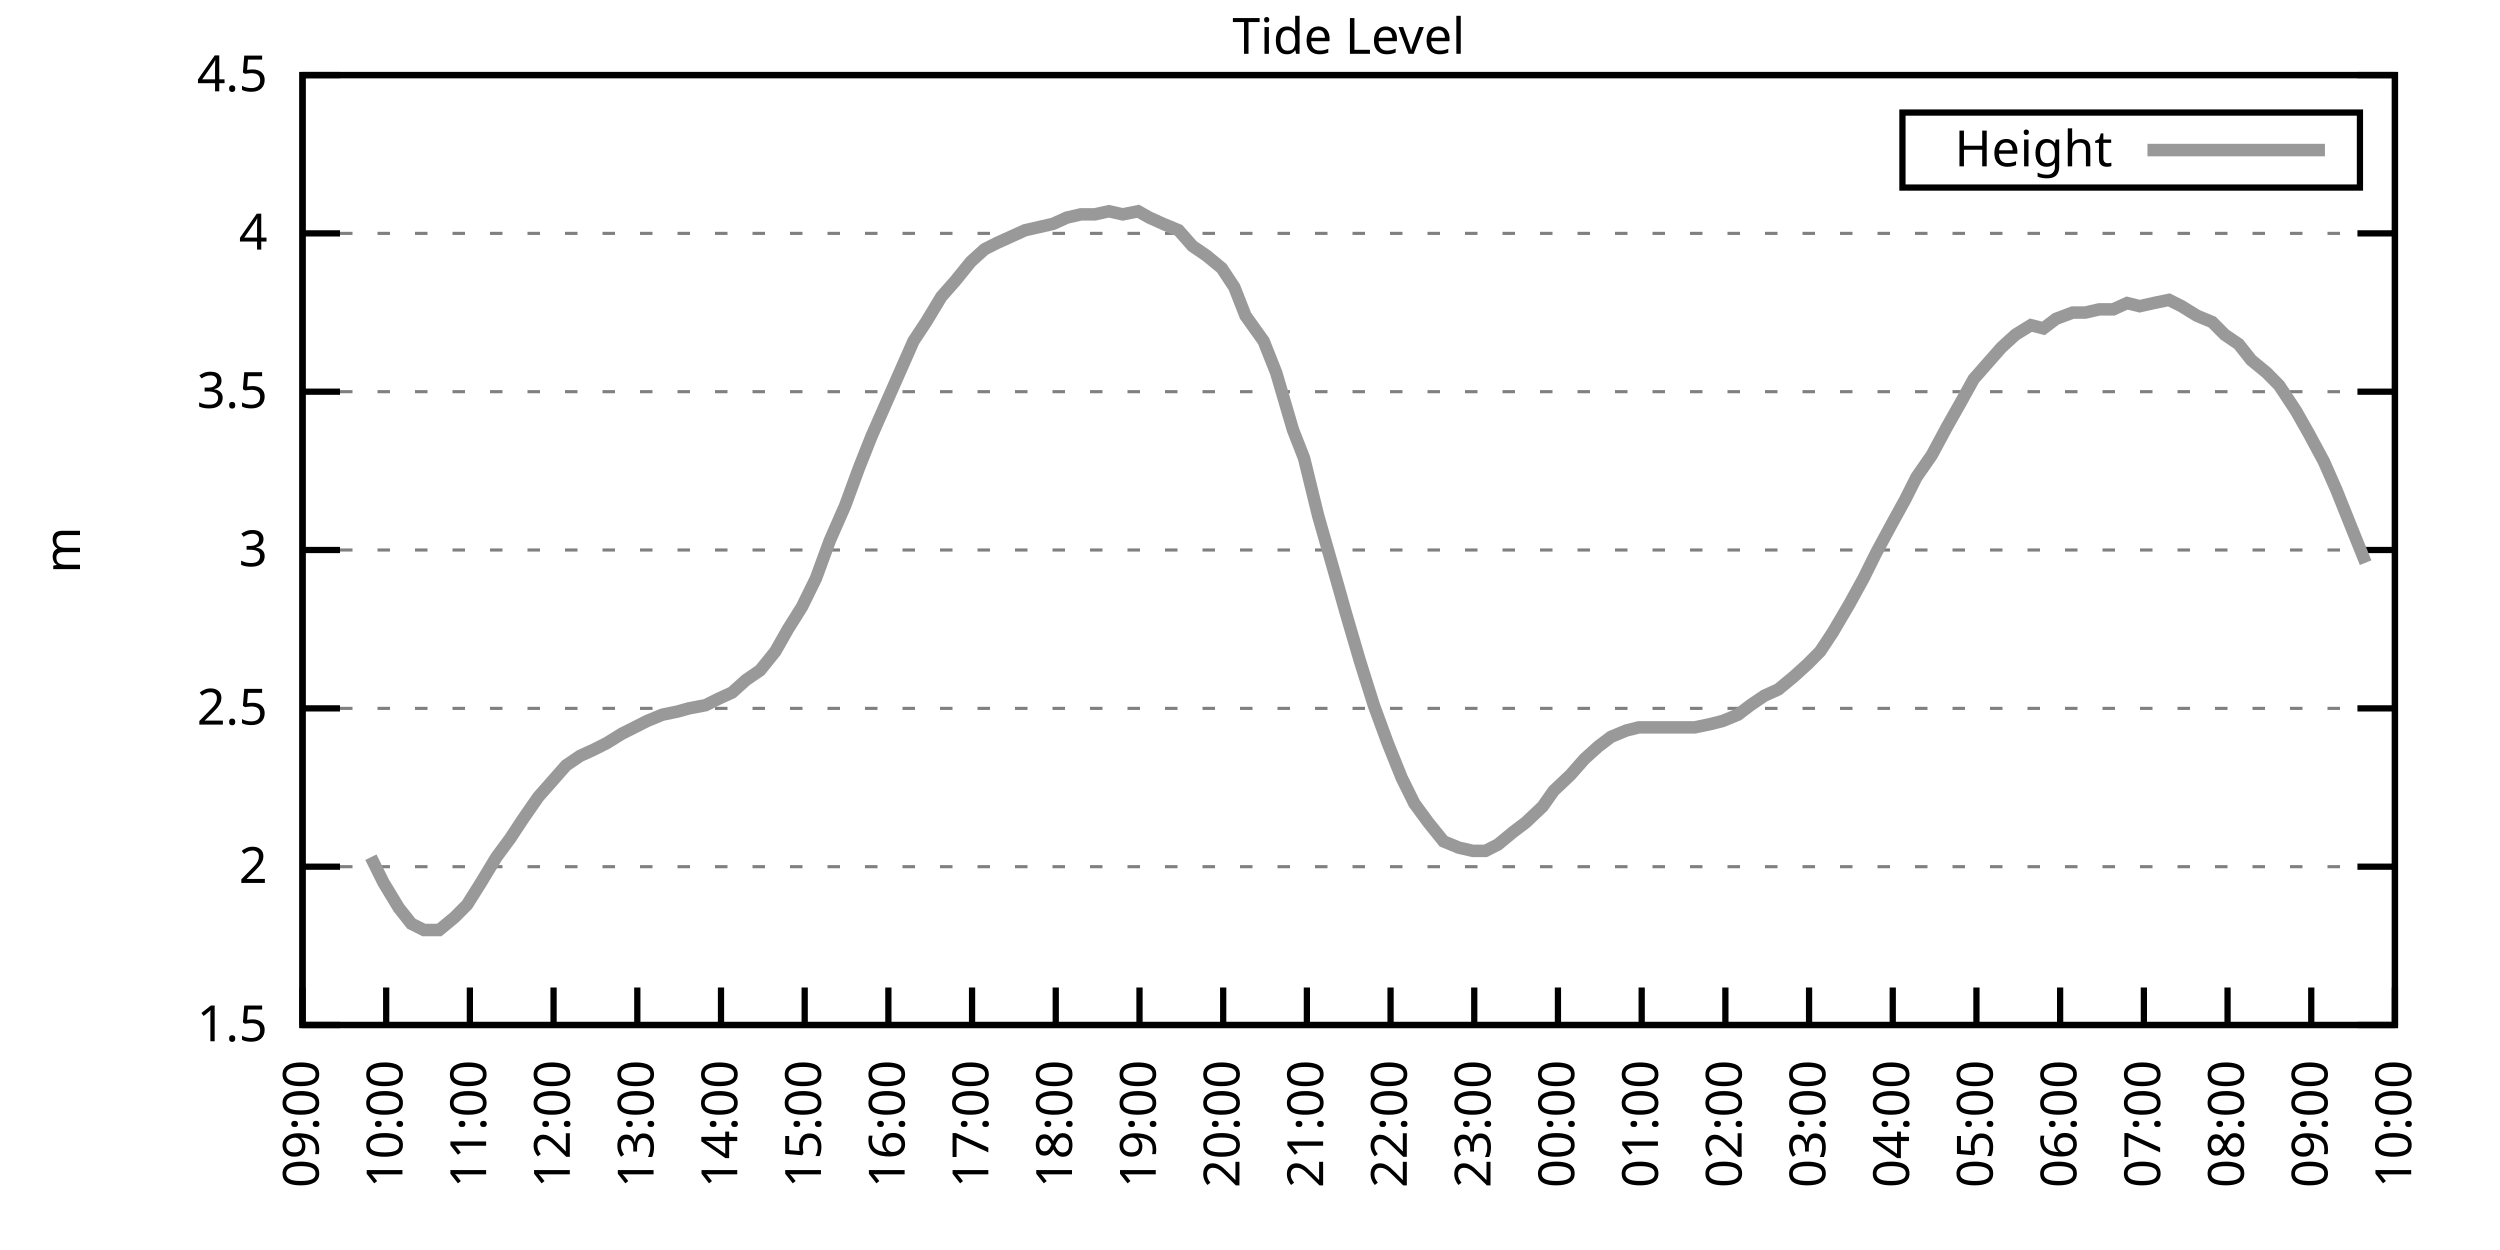
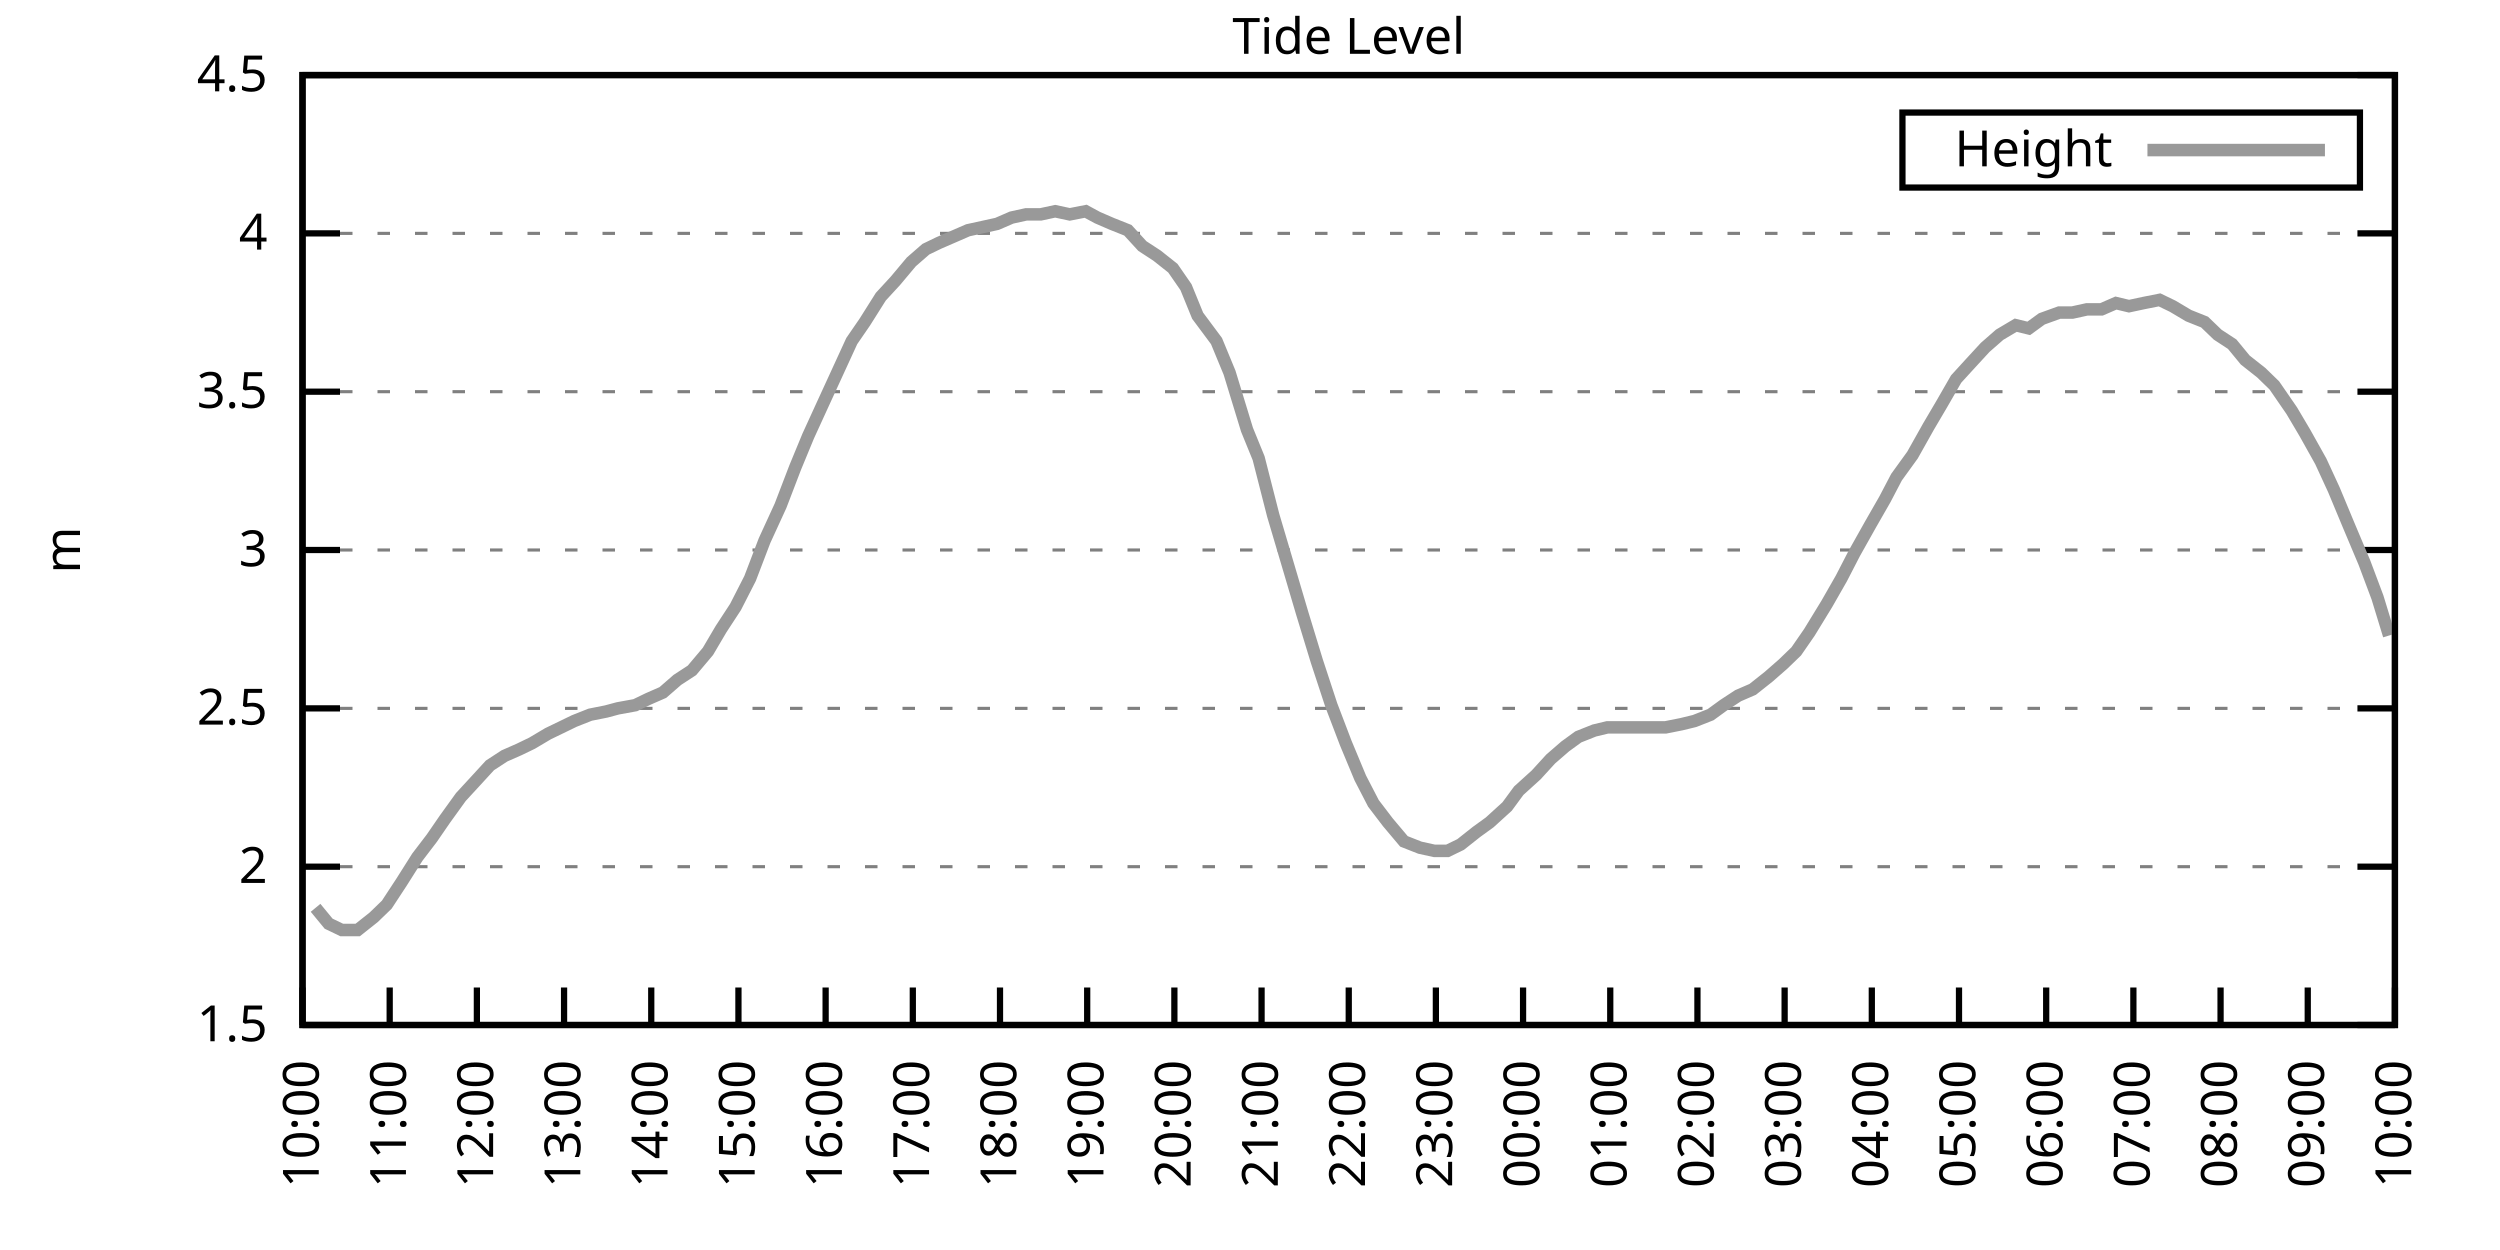
<svg xmlns="http://www.w3.org/2000/svg" xmlns:xlink="http://www.w3.org/1999/xlink" width="400" height="200" viewBox="0 0 400 200">
  <g id="gnuplot_canvas">
    <rect x="0" y="0" width="400" height="200" fill="none" />
    <defs>
      <circle id="gpDot" r="0.5" stroke-width="0.5" stroke="currentColor" />
      <path id="gpPt0" stroke-width="0.333" stroke="currentColor" d="M-1,0 h2 M0,-1 v2" />
      <path id="gpPt1" stroke-width="0.333" stroke="currentColor" d="M-1,-1 L1,1 M1,-1 L-1,1" />
      <path id="gpPt2" stroke-width="0.333" stroke="currentColor" d="M-1,0 L1,0 M0,-1 L0,1 M-1,-1 L1,1 M-1,1 L1,-1" />
      <rect id="gpPt3" stroke-width="0.333" stroke="currentColor" x="-1" y="-1" width="2" height="2" />
      <rect id="gpPt4" stroke-width="0.333" stroke="currentColor" fill="currentColor" x="-1" y="-1" width="2" height="2" />
      <circle id="gpPt5" stroke-width="0.333" stroke="currentColor" cx="0" cy="0" r="1" />
      <use xlink:href="#gpPt5" id="gpPt6" fill="currentColor" stroke="none" />
      <path id="gpPt7" stroke-width="0.333" stroke="currentColor" d="M0,-1.33 L-1.33,0.67 L1.33,0.67 z" />
      <use xlink:href="#gpPt7" id="gpPt8" fill="currentColor" stroke="none" />
      <use xlink:href="#gpPt7" id="gpPt9" stroke="currentColor" transform="rotate(180)" />
      <use xlink:href="#gpPt9" id="gpPt10" fill="currentColor" stroke="none" />
      <use xlink:href="#gpPt3" id="gpPt11" stroke="currentColor" transform="rotate(45)" />
      <use xlink:href="#gpPt11" id="gpPt12" fill="currentColor" stroke="none" />
      <path id="gpPt13" stroke-width="0.333" stroke="currentColor" d="M0,1.330 L1.265,0.411 L0.782,-1.067 L-0.782,-1.076 L-1.265,0.411 z" />
      <use xlink:href="#gpPt13" id="gpPt14" fill="currentColor" stroke="none" />
      <filter id="textbox" filterUnits="objectBoundingBox" x="0" y="0" height="1" width="1">
        <feFlood flood-color="white" flood-opacity="1" result="bgnd" />
        <feComposite in="SourceGraphic" in2="bgnd" operator="atop" />
      </filter>
      <filter id="greybox" filterUnits="objectBoundingBox" x="0" y="0" height="1" width="1">
        <feFlood flood-color="lightgrey" flood-opacity="1" result="grey" />
        <feComposite in="SourceGraphic" in2="grey" operator="atop" />
      </filter>
    </defs>
    <g fill="none" color="white" stroke="currentColor" stroke-width="1.00" stroke-linecap="butt" stroke-linejoin="miter">
</g>
    <g fill="none" color="black" stroke="currentColor" stroke-width="1.00" stroke-linecap="butt" stroke-linejoin="miter">
      <g stroke="none" shape-rendering="crispEdges">
        <polygon fill="rgb(255, 255, 255)" points="48.40,164.00 383.18,164.00 383.18,12.02 48.40,12.02 " />
      </g>
    </g>
    <g fill="none" color="black" stroke="currentColor" stroke-width="1.00" stroke-linecap="butt" stroke-linejoin="miter">
</g>
    <g fill="none" color="black" stroke="black" stroke-width="0.50" stroke-linecap="butt" stroke-linejoin="miter">
</g>
    <g fill="none" color="gray" stroke="currentColor" stroke-width="0.50" stroke-linecap="butt" stroke-linejoin="miter">
      <path stroke="gray" stroke-dasharray="2,4" class="gridline" d="M48.40,164.00 L383.19,164.00  " />
    </g>
    <g fill="none" color="gray" stroke="gray" stroke-width="1.00" stroke-linecap="butt" stroke-linejoin="miter">
</g>
    <g fill="none" color="black" stroke="currentColor" stroke-width="1.00" stroke-linecap="butt" stroke-linejoin="miter">
      <path stroke="black" d="M48.40,164.00 L54.40,164.00 M383.19,164.00 L377.19,164.00  " />
      <g transform="translate(42.80,166.60)" stroke="none" fill="black" font-family="Sans" font-size="8.00" text-anchor="end">
        <text>
          <tspan font-family="Sans"> 1.5</tspan>
        </text>
      </g>
    </g>
    <g fill="none" color="black" stroke="currentColor" stroke-width="1.00" stroke-linecap="butt" stroke-linejoin="miter">
</g>
    <g fill="none" color="black" stroke="black" stroke-width="0.50" stroke-linecap="butt" stroke-linejoin="miter">
</g>
    <g fill="none" color="gray" stroke="currentColor" stroke-width="0.50" stroke-linecap="butt" stroke-linejoin="miter">
      <path stroke="gray" stroke-dasharray="2,4" class="gridline" d="M48.40,138.67 L383.19,138.67  " />
    </g>
    <g fill="none" color="gray" stroke="gray" stroke-width="1.00" stroke-linecap="butt" stroke-linejoin="miter">
</g>
    <g fill="none" color="black" stroke="currentColor" stroke-width="1.00" stroke-linecap="butt" stroke-linejoin="miter">
      <path stroke="black" d="M48.40,138.67 L54.40,138.67 M383.19,138.67 L377.19,138.67  " />
      <g transform="translate(42.80,141.27)" stroke="none" fill="black" font-family="Sans" font-size="8.00" text-anchor="end">
        <text>
          <tspan font-family="Sans"> 2</tspan>
        </text>
      </g>
    </g>
    <g fill="none" color="black" stroke="currentColor" stroke-width="1.00" stroke-linecap="butt" stroke-linejoin="miter">
</g>
    <g fill="none" color="black" stroke="black" stroke-width="0.50" stroke-linecap="butt" stroke-linejoin="miter">
</g>
    <g fill="none" color="gray" stroke="currentColor" stroke-width="0.50" stroke-linecap="butt" stroke-linejoin="miter">
      <path stroke="gray" stroke-dasharray="2,4" class="gridline" d="M48.40,113.34 L383.19,113.34  " />
    </g>
    <g fill="none" color="gray" stroke="gray" stroke-width="1.00" stroke-linecap="butt" stroke-linejoin="miter">
</g>
    <g fill="none" color="black" stroke="currentColor" stroke-width="1.00" stroke-linecap="butt" stroke-linejoin="miter">
      <path stroke="black" d="M48.40,113.34 L54.40,113.34 M383.19,113.34 L377.19,113.34  " />
      <g transform="translate(42.80,115.94)" stroke="none" fill="black" font-family="Sans" font-size="8.00" text-anchor="end">
        <text>
          <tspan font-family="Sans"> 2.5</tspan>
        </text>
      </g>
    </g>
    <g fill="none" color="black" stroke="currentColor" stroke-width="1.00" stroke-linecap="butt" stroke-linejoin="miter">
</g>
    <g fill="none" color="black" stroke="black" stroke-width="0.50" stroke-linecap="butt" stroke-linejoin="miter">
</g>
    <g fill="none" color="gray" stroke="currentColor" stroke-width="0.50" stroke-linecap="butt" stroke-linejoin="miter">
      <path stroke="gray" stroke-dasharray="2,4" class="gridline" d="M48.40,88.00 L383.19,88.00  " />
    </g>
    <g fill="none" color="gray" stroke="gray" stroke-width="1.00" stroke-linecap="butt" stroke-linejoin="miter">
</g>
    <g fill="none" color="black" stroke="currentColor" stroke-width="1.00" stroke-linecap="butt" stroke-linejoin="miter">
      <path stroke="black" d="M48.40,88.00 L54.40,88.00 M383.19,88.00 L377.19,88.00  " />
      <g transform="translate(42.80,90.60)" stroke="none" fill="black" font-family="Sans" font-size="8.00" text-anchor="end">
        <text>
          <tspan font-family="Sans"> 3</tspan>
        </text>
      </g>
    </g>
    <g fill="none" color="black" stroke="currentColor" stroke-width="1.00" stroke-linecap="butt" stroke-linejoin="miter">
</g>
    <g fill="none" color="black" stroke="black" stroke-width="0.50" stroke-linecap="butt" stroke-linejoin="miter">
</g>
    <g fill="none" color="gray" stroke="currentColor" stroke-width="0.50" stroke-linecap="butt" stroke-linejoin="miter">
      <path stroke="gray" stroke-dasharray="2,4" class="gridline" d="M48.40,62.67 L383.19,62.67  " />
    </g>
    <g fill="none" color="gray" stroke="gray" stroke-width="1.00" stroke-linecap="butt" stroke-linejoin="miter">
</g>
    <g fill="none" color="black" stroke="currentColor" stroke-width="1.00" stroke-linecap="butt" stroke-linejoin="miter">
      <path stroke="black" d="M48.40,62.67 L54.40,62.67 M383.19,62.67 L377.19,62.67  " />
      <g transform="translate(42.80,65.27)" stroke="none" fill="black" font-family="Sans" font-size="8.00" text-anchor="end">
        <text>
          <tspan font-family="Sans"> 3.5</tspan>
        </text>
      </g>
    </g>
    <g fill="none" color="black" stroke="currentColor" stroke-width="1.00" stroke-linecap="butt" stroke-linejoin="miter">
</g>
    <g fill="none" color="black" stroke="black" stroke-width="0.50" stroke-linecap="butt" stroke-linejoin="miter">
</g>
    <g fill="none" color="gray" stroke="currentColor" stroke-width="0.50" stroke-linecap="butt" stroke-linejoin="miter">
      <path stroke="gray" stroke-dasharray="2,4" class="gridline" d="M48.40,37.34 L383.19,37.34  " />
    </g>
    <g fill="none" color="gray" stroke="gray" stroke-width="1.00" stroke-linecap="butt" stroke-linejoin="miter">
</g>
    <g fill="none" color="black" stroke="currentColor" stroke-width="1.00" stroke-linecap="butt" stroke-linejoin="miter">
      <path stroke="black" d="M48.40,37.34 L54.40,37.34 M383.19,37.34 L377.19,37.34  " />
      <g transform="translate(42.80,39.94)" stroke="none" fill="black" font-family="Sans" font-size="8.00" text-anchor="end">
        <text>
          <tspan font-family="Sans"> 4</tspan>
        </text>
      </g>
    </g>
    <g fill="none" color="black" stroke="currentColor" stroke-width="1.00" stroke-linecap="butt" stroke-linejoin="miter">
</g>
    <g fill="none" color="black" stroke="black" stroke-width="0.50" stroke-linecap="butt" stroke-linejoin="miter">
</g>
    <g fill="none" color="gray" stroke="currentColor" stroke-width="0.50" stroke-linecap="butt" stroke-linejoin="miter">
      <path stroke="gray" stroke-dasharray="2,4" class="gridline" d="M48.40,12.01 L383.19,12.01  " />
    </g>
    <g fill="none" color="gray" stroke="gray" stroke-width="1.00" stroke-linecap="butt" stroke-linejoin="miter">
</g>
    <g fill="none" color="black" stroke="currentColor" stroke-width="1.00" stroke-linecap="butt" stroke-linejoin="miter">
      <path stroke="black" d="M48.40,12.01 L54.40,12.01 M383.19,12.01 L377.19,12.01  " />
      <g transform="translate(42.80,14.61)" stroke="none" fill="black" font-family="Sans" font-size="8.00" text-anchor="end">
        <text>
          <tspan font-family="Sans"> 4.5</tspan>
        </text>
      </g>
    </g>
    <g fill="none" color="black" stroke="currentColor" stroke-width="1.00" stroke-linecap="butt" stroke-linejoin="miter">
      <path stroke="black" d="M48.40,164.00 L48.40,158.00  " />
      <g transform="translate(51.00,169.60) rotate(270.00)" stroke="none" fill="black" font-family="Sans" font-size="8.00" text-anchor="end">
        <text>
-           <tspan font-family="Sans">09:00</tspan>
-         </text>
-       </g>
-     </g>
-     <g fill="none" color="black" stroke="currentColor" stroke-width="1.00" stroke-linecap="butt" stroke-linejoin="miter">
-       <path stroke="black" d="M61.79,164.00 L61.79,158.00  " />
-       <g transform="translate(64.39,169.60) rotate(270.00)" stroke="none" fill="black" font-family="Sans" font-size="8.00" text-anchor="end">
-         <text>
          <tspan font-family="Sans">10:00</tspan>
        </text>
      </g>
    </g>
    <g fill="none" color="black" stroke="currentColor" stroke-width="1.00" stroke-linecap="butt" stroke-linejoin="miter">
-       <path stroke="black" d="M75.18,164.00 L75.18,158.00  " />
-       <g transform="translate(77.78,169.60) rotate(270.00)" stroke="none" fill="black" font-family="Sans" font-size="8.00" text-anchor="end">
+       <path stroke="black" d="M62.35,164.00 L62.35,158.00  " />
+       <g transform="translate(64.95,169.60) rotate(270.00)" stroke="none" fill="black" font-family="Sans" font-size="8.00" text-anchor="end">
        <text>
          <tspan font-family="Sans">11:00</tspan>
        </text>
      </g>
    </g>
    <g fill="none" color="black" stroke="currentColor" stroke-width="1.00" stroke-linecap="butt" stroke-linejoin="miter">
-       <path stroke="black" d="M88.57,164.00 L88.57,158.00  " />
-       <g transform="translate(91.17,169.60) rotate(270.00)" stroke="none" fill="black" font-family="Sans" font-size="8.00" text-anchor="end">
+       <path stroke="black" d="M76.30,164.00 L76.30,158.00  " />
+       <g transform="translate(78.90,169.60) rotate(270.00)" stroke="none" fill="black" font-family="Sans" font-size="8.00" text-anchor="end">
        <text>
          <tspan font-family="Sans">12:00</tspan>
        </text>
      </g>
    </g>
    <g fill="none" color="black" stroke="currentColor" stroke-width="1.00" stroke-linecap="butt" stroke-linejoin="miter">
-       <path stroke="black" d="M101.97,164.00 L101.97,158.00  " />
-       <g transform="translate(104.57,169.60) rotate(270.00)" stroke="none" fill="black" font-family="Sans" font-size="8.00" text-anchor="end">
+       <path stroke="black" d="M90.25,164.00 L90.25,158.00  " />
+       <g transform="translate(92.85,169.60) rotate(270.00)" stroke="none" fill="black" font-family="Sans" font-size="8.00" text-anchor="end">
        <text>
          <tspan font-family="Sans">13:00</tspan>
        </text>
      </g>
    </g>
    <g fill="none" color="black" stroke="currentColor" stroke-width="1.00" stroke-linecap="butt" stroke-linejoin="miter">
-       <path stroke="black" d="M115.36,164.00 L115.36,158.00  " />
-       <g transform="translate(117.96,169.60) rotate(270.00)" stroke="none" fill="black" font-family="Sans" font-size="8.00" text-anchor="end">
+       <path stroke="black" d="M104.20,164.00 L104.20,158.00  " />
+       <g transform="translate(106.80,169.60) rotate(270.00)" stroke="none" fill="black" font-family="Sans" font-size="8.00" text-anchor="end">
        <text>
          <tspan font-family="Sans">14:00</tspan>
        </text>
      </g>
    </g>
    <g fill="none" color="black" stroke="currentColor" stroke-width="1.00" stroke-linecap="butt" stroke-linejoin="miter">
-       <path stroke="black" d="M128.75,164.00 L128.75,158.00  " />
-       <g transform="translate(131.35,169.60) rotate(270.00)" stroke="none" fill="black" font-family="Sans" font-size="8.00" text-anchor="end">
+       <path stroke="black" d="M118.15,164.00 L118.15,158.00  " />
+       <g transform="translate(120.75,169.60) rotate(270.00)" stroke="none" fill="black" font-family="Sans" font-size="8.00" text-anchor="end">
        <text>
          <tspan font-family="Sans">15:00</tspan>
        </text>
      </g>
    </g>
    <g fill="none" color="black" stroke="currentColor" stroke-width="1.00" stroke-linecap="butt" stroke-linejoin="miter">
-       <path stroke="black" d="M142.14,164.00 L142.14,158.00  " />
-       <g transform="translate(144.74,169.60) rotate(270.00)" stroke="none" fill="black" font-family="Sans" font-size="8.00" text-anchor="end">
+       <path stroke="black" d="M132.10,164.00 L132.10,158.00  " />
+       <g transform="translate(134.70,169.60) rotate(270.00)" stroke="none" fill="black" font-family="Sans" font-size="8.00" text-anchor="end">
        <text>
          <tspan font-family="Sans">16:00</tspan>
        </text>
      </g>
    </g>
    <g fill="none" color="black" stroke="currentColor" stroke-width="1.00" stroke-linecap="butt" stroke-linejoin="miter">
-       <path stroke="black" d="M155.53,164.00 L155.53,158.00  " />
-       <g transform="translate(158.13,169.60) rotate(270.00)" stroke="none" fill="black" font-family="Sans" font-size="8.00" text-anchor="end">
+       <path stroke="black" d="M146.05,164.00 L146.05,158.00  " />
+       <g transform="translate(148.65,169.60) rotate(270.00)" stroke="none" fill="black" font-family="Sans" font-size="8.00" text-anchor="end">
        <text>
          <tspan font-family="Sans">17:00</tspan>
        </text>
      </g>
    </g>
    <g fill="none" color="black" stroke="currentColor" stroke-width="1.00" stroke-linecap="butt" stroke-linejoin="miter">
-       <path stroke="black" d="M168.92,164.00 L168.92,158.00  " />
-       <g transform="translate(171.52,169.60) rotate(270.00)" stroke="none" fill="black" font-family="Sans" font-size="8.00" text-anchor="end">
+       <path stroke="black" d="M160.00,164.00 L160.00,158.00  " />
+       <g transform="translate(162.60,169.60) rotate(270.00)" stroke="none" fill="black" font-family="Sans" font-size="8.00" text-anchor="end">
        <text>
          <tspan font-family="Sans">18:00</tspan>
        </text>
      </g>
    </g>
    <g fill="none" color="black" stroke="currentColor" stroke-width="1.00" stroke-linecap="butt" stroke-linejoin="miter">
-       <path stroke="black" d="M182.32,164.00 L182.32,158.00  " />
-       <g transform="translate(184.92,169.60) rotate(270.00)" stroke="none" fill="black" font-family="Sans" font-size="8.00" text-anchor="end">
+       <path stroke="black" d="M173.95,164.00 L173.95,158.00  " />
+       <g transform="translate(176.55,169.60) rotate(270.00)" stroke="none" fill="black" font-family="Sans" font-size="8.00" text-anchor="end">
        <text>
          <tspan font-family="Sans">19:00</tspan>
        </text>
      </g>
    </g>
    <g fill="none" color="black" stroke="currentColor" stroke-width="1.00" stroke-linecap="butt" stroke-linejoin="miter">
-       <path stroke="black" d="M195.71,164.00 L195.71,158.00  " />
-       <g transform="translate(198.31,169.60) rotate(270.00)" stroke="none" fill="black" font-family="Sans" font-size="8.00" text-anchor="end">
+       <path stroke="black" d="M187.90,164.00 L187.90,158.00  " />
+       <g transform="translate(190.50,169.60) rotate(270.00)" stroke="none" fill="black" font-family="Sans" font-size="8.00" text-anchor="end">
        <text>
          <tspan font-family="Sans">20:00</tspan>
        </text>
      </g>
    </g>
    <g fill="none" color="black" stroke="currentColor" stroke-width="1.00" stroke-linecap="butt" stroke-linejoin="miter">
-       <path stroke="black" d="M209.10,164.00 L209.10,158.00  " />
-       <g transform="translate(211.70,169.60) rotate(270.00)" stroke="none" fill="black" font-family="Sans" font-size="8.00" text-anchor="end">
+       <path stroke="black" d="M201.85,164.00 L201.85,158.00  " />
+       <g transform="translate(204.45,169.60) rotate(270.00)" stroke="none" fill="black" font-family="Sans" font-size="8.00" text-anchor="end">
        <text>
          <tspan font-family="Sans">21:00</tspan>
        </text>
      </g>
    </g>
    <g fill="none" color="black" stroke="currentColor" stroke-width="1.00" stroke-linecap="butt" stroke-linejoin="miter">
-       <path stroke="black" d="M222.49,164.00 L222.49,158.00  " />
-       <g transform="translate(225.09,169.60) rotate(270.00)" stroke="none" fill="black" font-family="Sans" font-size="8.00" text-anchor="end">
+       <path stroke="black" d="M215.80,164.00 L215.80,158.00  " />
+       <g transform="translate(218.40,169.60) rotate(270.00)" stroke="none" fill="black" font-family="Sans" font-size="8.00" text-anchor="end">
        <text>
          <tspan font-family="Sans">22:00</tspan>
        </text>
      </g>
    </g>
    <g fill="none" color="black" stroke="currentColor" stroke-width="1.00" stroke-linecap="butt" stroke-linejoin="miter">
-       <path stroke="black" d="M235.88,164.00 L235.88,158.00  " />
-       <g transform="translate(238.48,169.60) rotate(270.00)" stroke="none" fill="black" font-family="Sans" font-size="8.00" text-anchor="end">
+       <path stroke="black" d="M229.74,164.00 L229.74,158.00  " />
+       <g transform="translate(232.34,169.60) rotate(270.00)" stroke="none" fill="black" font-family="Sans" font-size="8.00" text-anchor="end">
        <text>
          <tspan font-family="Sans">23:00</tspan>
        </text>
      </g>
    </g>
    <g fill="none" color="black" stroke="currentColor" stroke-width="1.00" stroke-linecap="butt" stroke-linejoin="miter">
-       <path stroke="black" d="M249.27,164.00 L249.27,158.00  " />
-       <g transform="translate(251.87,169.60) rotate(270.00)" stroke="none" fill="black" font-family="Sans" font-size="8.00" text-anchor="end">
+       <path stroke="black" d="M243.69,164.00 L243.69,158.00  " />
+       <g transform="translate(246.29,169.60) rotate(270.00)" stroke="none" fill="black" font-family="Sans" font-size="8.00" text-anchor="end">
        <text>
          <tspan font-family="Sans">00:00</tspan>
        </text>
      </g>
    </g>
    <g fill="none" color="black" stroke="currentColor" stroke-width="1.00" stroke-linecap="butt" stroke-linejoin="miter">
-       <path stroke="black" d="M262.67,164.00 L262.67,158.00  " />
-       <g transform="translate(265.27,169.60) rotate(270.00)" stroke="none" fill="black" font-family="Sans" font-size="8.00" text-anchor="end">
+       <path stroke="black" d="M257.64,164.00 L257.64,158.00  " />
+       <g transform="translate(260.24,169.60) rotate(270.00)" stroke="none" fill="black" font-family="Sans" font-size="8.00" text-anchor="end">
        <text>
          <tspan font-family="Sans">01:00</tspan>
        </text>
      </g>
    </g>
    <g fill="none" color="black" stroke="currentColor" stroke-width="1.00" stroke-linecap="butt" stroke-linejoin="miter">
-       <path stroke="black" d="M276.06,164.00 L276.06,158.00  " />
-       <g transform="translate(278.66,169.60) rotate(270.00)" stroke="none" fill="black" font-family="Sans" font-size="8.00" text-anchor="end">
+       <path stroke="black" d="M271.59,164.00 L271.59,158.00  " />
+       <g transform="translate(274.19,169.60) rotate(270.00)" stroke="none" fill="black" font-family="Sans" font-size="8.00" text-anchor="end">
        <text>
          <tspan font-family="Sans">02:00</tspan>
        </text>
      </g>
    </g>
    <g fill="none" color="black" stroke="currentColor" stroke-width="1.00" stroke-linecap="butt" stroke-linejoin="miter">
-       <path stroke="black" d="M289.45,164.00 L289.45,158.00  " />
-       <g transform="translate(292.05,169.60) rotate(270.00)" stroke="none" fill="black" font-family="Sans" font-size="8.00" text-anchor="end">
+       <path stroke="black" d="M285.54,164.00 L285.54,158.00  " />
+       <g transform="translate(288.14,169.60) rotate(270.00)" stroke="none" fill="black" font-family="Sans" font-size="8.00" text-anchor="end">
        <text>
          <tspan font-family="Sans">03:00</tspan>
        </text>
      </g>
    </g>
    <g fill="none" color="black" stroke="currentColor" stroke-width="1.00" stroke-linecap="butt" stroke-linejoin="miter">
-       <path stroke="black" d="M302.84,164.00 L302.84,158.00  " />
-       <g transform="translate(305.44,169.60) rotate(270.00)" stroke="none" fill="black" font-family="Sans" font-size="8.00" text-anchor="end">
+       <path stroke="black" d="M299.49,164.00 L299.49,158.00  " />
+       <g transform="translate(302.09,169.60) rotate(270.00)" stroke="none" fill="black" font-family="Sans" font-size="8.00" text-anchor="end">
        <text>
          <tspan font-family="Sans">04:00</tspan>
        </text>
      </g>
    </g>
    <g fill="none" color="black" stroke="currentColor" stroke-width="1.00" stroke-linecap="butt" stroke-linejoin="miter">
-       <path stroke="black" d="M316.23,164.00 L316.23,158.00  " />
-       <g transform="translate(318.83,169.60) rotate(270.00)" stroke="none" fill="black" font-family="Sans" font-size="8.00" text-anchor="end">
+       <path stroke="black" d="M313.44,164.00 L313.44,158.00  " />
+       <g transform="translate(316.04,169.60) rotate(270.00)" stroke="none" fill="black" font-family="Sans" font-size="8.00" text-anchor="end">
        <text>
          <tspan font-family="Sans">05:00</tspan>
        </text>
      </g>
    </g>
    <g fill="none" color="black" stroke="currentColor" stroke-width="1.00" stroke-linecap="butt" stroke-linejoin="miter">
-       <path stroke="black" d="M329.62,164.00 L329.62,158.00  " />
-       <g transform="translate(332.22,169.60) rotate(270.00)" stroke="none" fill="black" font-family="Sans" font-size="8.00" text-anchor="end">
+       <path stroke="black" d="M327.39,164.00 L327.39,158.00  " />
+       <g transform="translate(329.99,169.60) rotate(270.00)" stroke="none" fill="black" font-family="Sans" font-size="8.00" text-anchor="end">
        <text>
          <tspan font-family="Sans">06:00</tspan>
        </text>
      </g>
    </g>
    <g fill="none" color="black" stroke="currentColor" stroke-width="1.00" stroke-linecap="butt" stroke-linejoin="miter">
-       <path stroke="black" d="M343.02,164.00 L343.02,158.00  " />
-       <g transform="translate(345.62,169.60) rotate(270.00)" stroke="none" fill="black" font-family="Sans" font-size="8.00" text-anchor="end">
+       <path stroke="black" d="M341.34,164.00 L341.34,158.00  " />
+       <g transform="translate(343.94,169.60) rotate(270.00)" stroke="none" fill="black" font-family="Sans" font-size="8.00" text-anchor="end">
        <text>
          <tspan font-family="Sans">07:00</tspan>
        </text>
      </g>
    </g>
    <g fill="none" color="black" stroke="currentColor" stroke-width="1.00" stroke-linecap="butt" stroke-linejoin="miter">
-       <path stroke="black" d="M356.41,164.00 L356.41,158.00  " />
-       <g transform="translate(359.01,169.60) rotate(270.00)" stroke="none" fill="black" font-family="Sans" font-size="8.00" text-anchor="end">
+       <path stroke="black" d="M355.29,164.00 L355.29,158.00  " />
+       <g transform="translate(357.89,169.60) rotate(270.00)" stroke="none" fill="black" font-family="Sans" font-size="8.00" text-anchor="end">
        <text>
          <tspan font-family="Sans">08:00</tspan>
        </text>
      </g>
    </g>
    <g fill="none" color="black" stroke="currentColor" stroke-width="1.00" stroke-linecap="butt" stroke-linejoin="miter">
-       <path stroke="black" d="M369.80,164.00 L369.80,158.00  " />
-       <g transform="translate(372.40,169.60) rotate(270.00)" stroke="none" fill="black" font-family="Sans" font-size="8.00" text-anchor="end">
+       <path stroke="black" d="M369.24,164.00 L369.24,158.00  " />
+       <g transform="translate(371.84,169.60) rotate(270.00)" stroke="none" fill="black" font-family="Sans" font-size="8.00" text-anchor="end">
        <text>
          <tspan font-family="Sans">09:00</tspan>
        </text>
      </g>
    </g>
    <g fill="none" color="black" stroke="currentColor" stroke-width="1.00" stroke-linecap="butt" stroke-linejoin="miter">
      <path stroke="black" d="M383.19,164.00 L383.19,158.00  " />
      <g transform="translate(385.79,169.60) rotate(270.00)" stroke="none" fill="black" font-family="Sans" font-size="8.00" text-anchor="end">
        <text>
          <tspan font-family="Sans">10:00</tspan>
        </text>
      </g>
    </g>
    <g fill="none" color="black" stroke="currentColor" stroke-width="1.00" stroke-linecap="butt" stroke-linejoin="miter">
</g>
    <g fill="none" color="black" stroke="currentColor" stroke-width="1.00" stroke-linecap="butt" stroke-linejoin="miter">
      <path stroke="black" d="M48.40,12.01 L48.40,164.00 L383.19,164.00 L383.19,12.01 L48.40,12.01 Z  " />
    </g>
    <g fill="none" color="black" stroke="currentColor" stroke-width="1.00" stroke-linecap="butt" stroke-linejoin="miter">
</g>
    <g fill="none" color="black" stroke="currentColor" stroke-width="1.00" stroke-linecap="butt" stroke-linejoin="miter">
      <path stroke="black" d="M304.39,30.01 L304.39,18.01 L377.59,18.01 L377.59,30.01 L304.39,30.01 Z  " />
    </g>
    <g id="Tide_level_plot_1">
      <g fill="none" color="white" stroke="black" stroke-width="2.00" stroke-linecap="butt" stroke-linejoin="miter">
</g>
      <g fill="none" color="black" stroke="currentColor" stroke-width="2.00" stroke-linecap="butt" stroke-linejoin="miter">
        <g transform="translate(337.99,26.61)" stroke="none" fill="black" font-family="Sans" font-size="8.00" text-anchor="end">
          <text>
            <tspan font-family="Sans">Height</tspan>
          </text>
        </g>
      </g>
      <g fill="none" color="black" stroke="currentColor" stroke-width="2.00" stroke-linecap="butt" stroke-linejoin="miter">
-         <path stroke="rgb(153, 153, 153)" d="M343.59,24.01 L371.99,24.01 M59.34,137.15 L61.35,141.20 L63.80,145.25 L65.81,147.79 L67.82,148.80 L70.27,148.80   L72.73,146.77 L74.74,144.75 L76.97,141.20 L79.42,137.15 L81.66,134.11 L83.66,131.07 L86.12,127.52 L88.35,124.99   L90.58,122.46 L92.82,120.94 L95.05,119.92 L97.06,118.91 L99.51,117.39 L101.52,116.38 L103.53,115.36 L105.98,114.35   L108.44,113.84 L110.22,113.34 L112.90,112.83 L114.91,111.82 L117.14,110.80 L119.38,108.78 L121.61,107.26 L124.06,104.22   L126.07,100.67 L128.30,97.12 L130.54,92.56 L132.77,86.49 L135.22,80.91 L137.45,74.83 L139.46,69.77 L141.69,64.70   L146.16,54.57 L148.17,51.53 L150.62,47.47 L152.85,44.94 L155.31,41.90 L157.54,39.87 L159.55,38.86 L161.78,37.85   L164.01,36.84 L166.25,36.33 L168.48,35.82 L170.71,34.81 L172.94,34.30 L175.17,34.30 L177.41,33.80 L179.64,34.30   L182.09,33.80 L183.88,34.81 L186.11,35.82 L188.57,36.84 L190.80,39.37 L193.03,40.89 L195.48,42.91 L197.49,45.95   L199.28,50.51 L202.18,54.57 L204.19,59.63 L206.87,68.75 L208.65,73.31 L210.88,82.43 L213.34,91.04 L215.35,98.14   L217.58,105.74 L219.81,112.83 L222.04,118.91 L224.28,124.48 L226.29,128.54 L228.52,131.58 L230.97,134.62 L233.43,135.63   L235.66,136.14 L237.67,136.14 L239.68,135.12 L242.13,133.10 L244.14,131.58 L246.82,129.04 L248.60,126.51 L251.28,123.98   L253.51,121.44 L255.75,119.42 L257.76,117.90 L260.21,116.88 L262.22,116.38 L264.67,116.38 L266.91,116.38 L268.92,116.38   L271.15,116.38 L273.60,115.87 L275.61,115.36 L278.07,114.35 L280.07,112.83 L282.31,111.31 L284.54,110.30 L286.99,108.27   L289.23,106.24 L291.23,104.22 L293.24,101.18 L295.92,96.62 L298.15,92.56 L300.16,88.51 L302.62,83.95 L304.85,79.90   L306.63,76.35 L309.09,72.81 L311.54,68.25 L313.55,64.70 L315.79,60.65 L318.02,58.11 L320.25,55.58 L322.48,53.55   L324.94,52.03 L326.95,52.54 L328.95,51.02 L331.63,50.01 L333.64,50.01 L335.87,49.50 L338.10,49.50 L340.34,48.49   L342.35,48.99 L344.58,48.49 L347.03,47.98 L349.04,48.99 L351.50,50.51 L353.95,51.53 L355.96,53.55 L358.19,55.07   L360.20,57.61 L362.66,59.63 L364.66,61.66 L367.34,65.71 L369.35,69.26 L371.81,73.82 L373.82,78.38 L376.05,83.95   L378.50,90.03  " />
+         <path stroke="rgb(153, 153, 153)" d="M343.59,24.01 L371.99,24.01 M50.49,145.25 L52.58,147.79 L54.68,148.80 L57.23,148.80 L59.79,146.77 L61.88,144.75   L64.21,141.20 L66.77,137.15 L69.09,134.11 L71.18,131.07 L73.74,127.52 L76.07,124.99 L78.39,122.46 L80.72,120.94   L83.04,119.92 L85.13,118.91 L87.69,117.39 L89.78,116.38 L91.88,115.36 L94.43,114.35 L96.99,113.84 L98.85,113.34   L101.64,112.83 L103.73,111.82 L106.06,110.80 L108.38,108.78 L110.71,107.26 L113.27,104.22 L115.36,100.67 L117.68,97.12   L120.01,92.56 L122.33,86.49 L124.89,80.91 L127.22,74.83 L129.31,69.77 L131.63,64.70 L136.28,54.57 L138.37,51.53   L140.93,47.47 L143.26,44.94 L145.81,41.90 L148.14,39.87 L150.23,38.86 L152.56,37.85 L154.88,36.84 L157.21,36.33   L159.53,35.82 L161.86,34.81 L164.18,34.30 L166.51,34.30 L168.83,33.80 L171.16,34.30 L173.71,33.80 L175.57,34.81   L177.90,35.82 L180.46,36.84 L182.78,39.37 L185.11,40.89 L187.66,42.91 L189.76,45.95 L191.62,50.51 L194.64,54.57   L196.73,59.63 L199.52,68.75 L201.38,73.31 L203.71,82.43 L206.26,91.04 L208.36,98.14 L210.68,105.74 L213.01,112.83   L215.33,118.91 L217.65,124.48 L219.75,128.54 L222.07,131.58 L224.63,134.62 L227.19,135.63 L229.51,136.14 L231.60,136.14   L233.70,135.12 L236.25,133.10 L238.35,131.58 L241.14,129.04 L243.00,126.51 L245.79,123.98 L248.11,121.44 L250.44,119.42   L252.53,117.90 L255.09,116.88 L257.18,116.38 L259.74,116.38 L262.06,116.38 L264.15,116.38 L266.48,116.38 L269.04,115.87   L271.13,115.36 L273.69,114.35 L275.78,112.83 L278.10,111.31 L280.43,110.30 L282.99,108.27 L285.31,106.24 L287.40,104.22   L289.50,101.18 L292.29,96.62 L294.61,92.56 L296.70,88.51 L299.26,83.95 L301.58,79.90 L303.44,76.35 L306.00,72.81   L308.56,68.25 L310.65,64.70 L312.98,60.65 L315.30,58.11 L317.63,55.58 L319.95,53.55 L322.51,52.03 L324.60,52.54   L326.69,51.02 L329.48,50.01 L331.58,50.01 L333.90,49.50 L336.23,49.50 L338.55,48.49 L340.64,48.99 L342.97,48.49   L345.53,47.98 L347.62,48.99 L350.18,50.51 L352.73,51.53 L354.83,53.55 L357.15,55.07 L359.24,57.61 L361.80,59.63   L363.89,61.66 L366.68,65.71 L368.78,69.26 L371.33,73.82 L373.43,78.38 L375.75,83.95 L378.31,90.03 L380.40,95.60   L382.26,101.68  " />
      </g>
    </g>
    <g fill="none" color="black" stroke="currentColor" stroke-width="2.00" stroke-linecap="butt" stroke-linejoin="miter">
</g>
    <g fill="none" color="black" stroke="black" stroke-width="1.00" stroke-linecap="butt" stroke-linejoin="miter">
</g>
    <g fill="none" color="black" stroke="currentColor" stroke-width="1.00" stroke-linecap="butt" stroke-linejoin="miter">
      <path stroke="black" d="M48.40,12.01 L48.40,164.00 L383.19,164.00 L383.19,12.01 L48.40,12.01 Z  " />
      <g transform="translate(12.80,88.01) rotate(270.00)" stroke="none" fill="black" font-family="Sans" font-size="8.00" text-anchor="middle">
        <text>
          <tspan font-family="Sans">m</tspan>
        </text>
      </g>
    </g>
    <g fill="none" color="black" stroke="currentColor" stroke-width="1.00" stroke-linecap="butt" stroke-linejoin="miter">
</g>
    <g fill="none" color="black" stroke="currentColor" stroke-width="1.00" stroke-linecap="butt" stroke-linejoin="miter">
      <g transform="translate(215.79,8.61)" stroke="none" fill="black" font-family="Sans" font-size="8.00" text-anchor="middle">
        <text>
          <tspan font-family="Sans">Tide Level</tspan>
        </text>
      </g>
    </g>
    <g fill="none" color="black" stroke="currentColor" stroke-width="1.00" stroke-linecap="butt" stroke-linejoin="miter">
</g>
  </g>
</svg>
